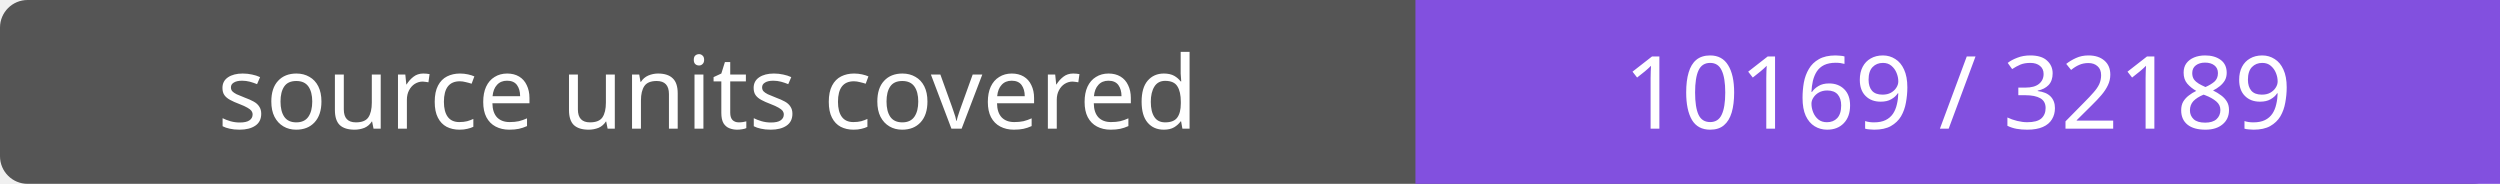
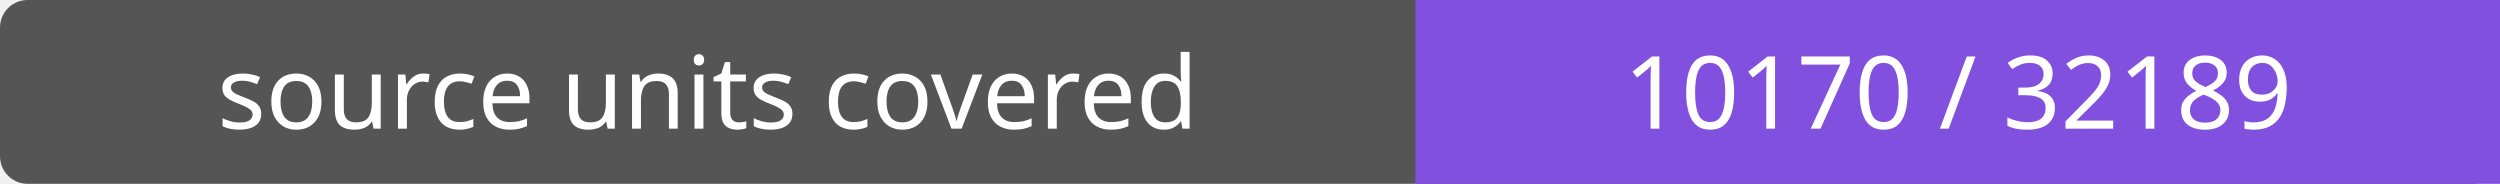
- <svg xmlns="http://www.w3.org/2000/svg" width="272" height="20" role="img" aria-label="source units covered: 10169 / 32189">
+ <svg xmlns="http://www.w3.org/2000/svg" width="272" height="20" role="img" aria-label="source units covered: 10170 / 32189">
  <rect width="272" height="20" rx="3" fill="#555" />
  <path fill="#8250df" d="M154 0h118v20H154z" />
  <g fill="#fff" text-anchor="middle" font-family="Verdana,sans-serif" font-size="11">
    <text x="77.0" y="14">source units covered</text>
-     <text x="213.0" y="14">10169 / 32189</text>
+     <text x="213.0" y="14">10170 / 32189</text>
  </g>
</svg>
